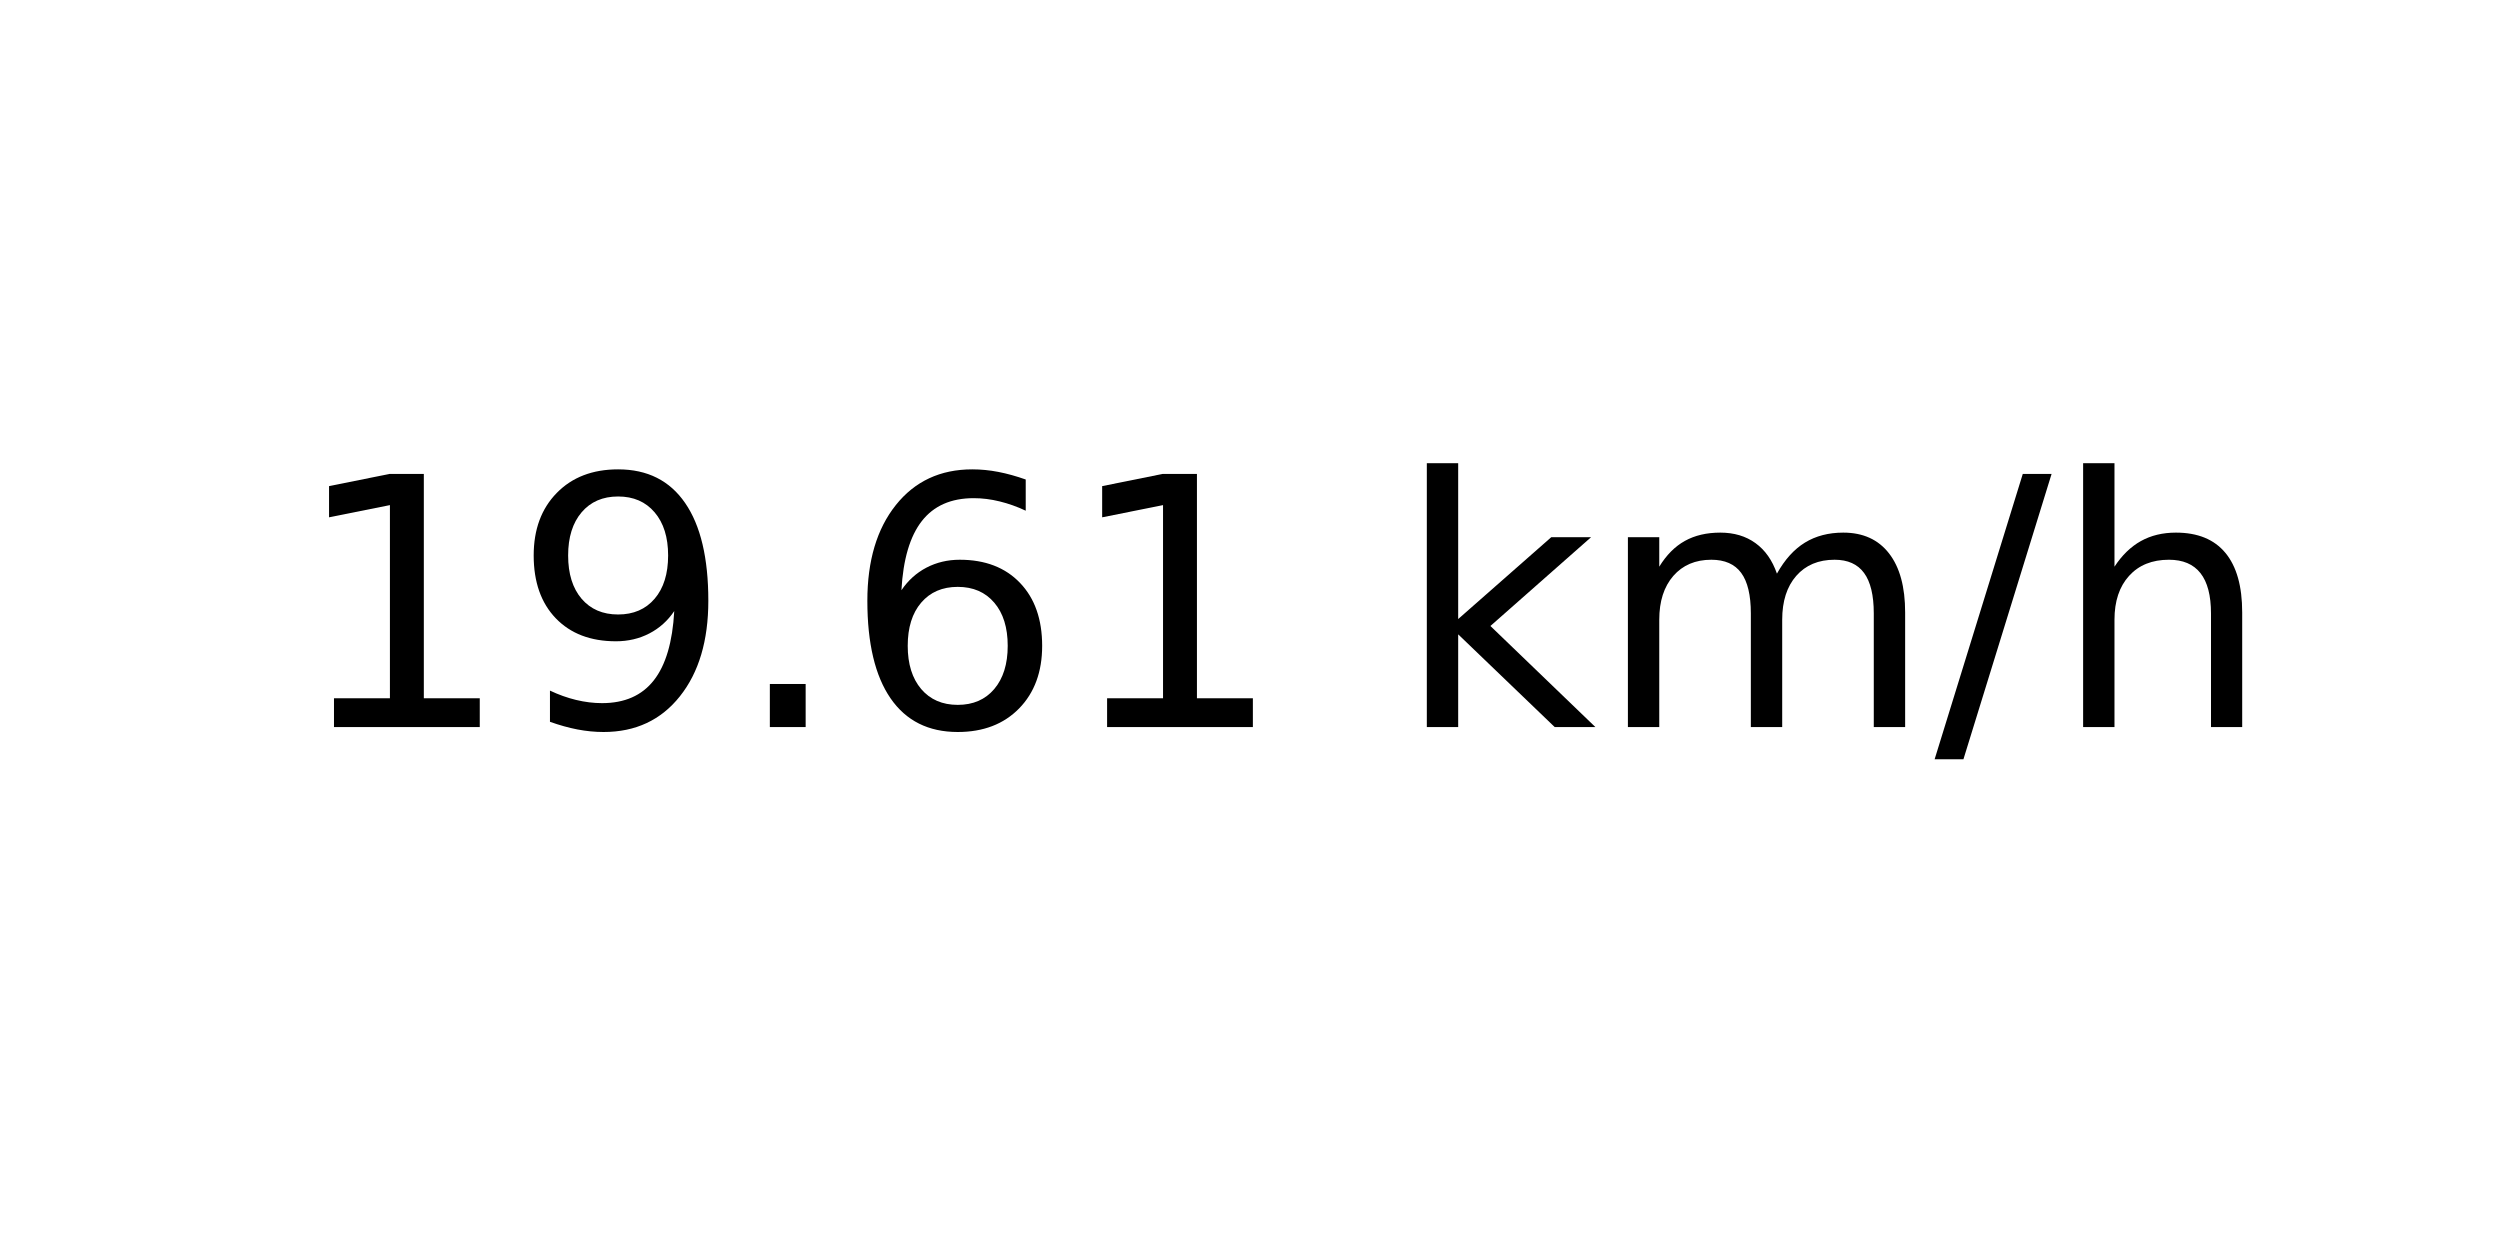
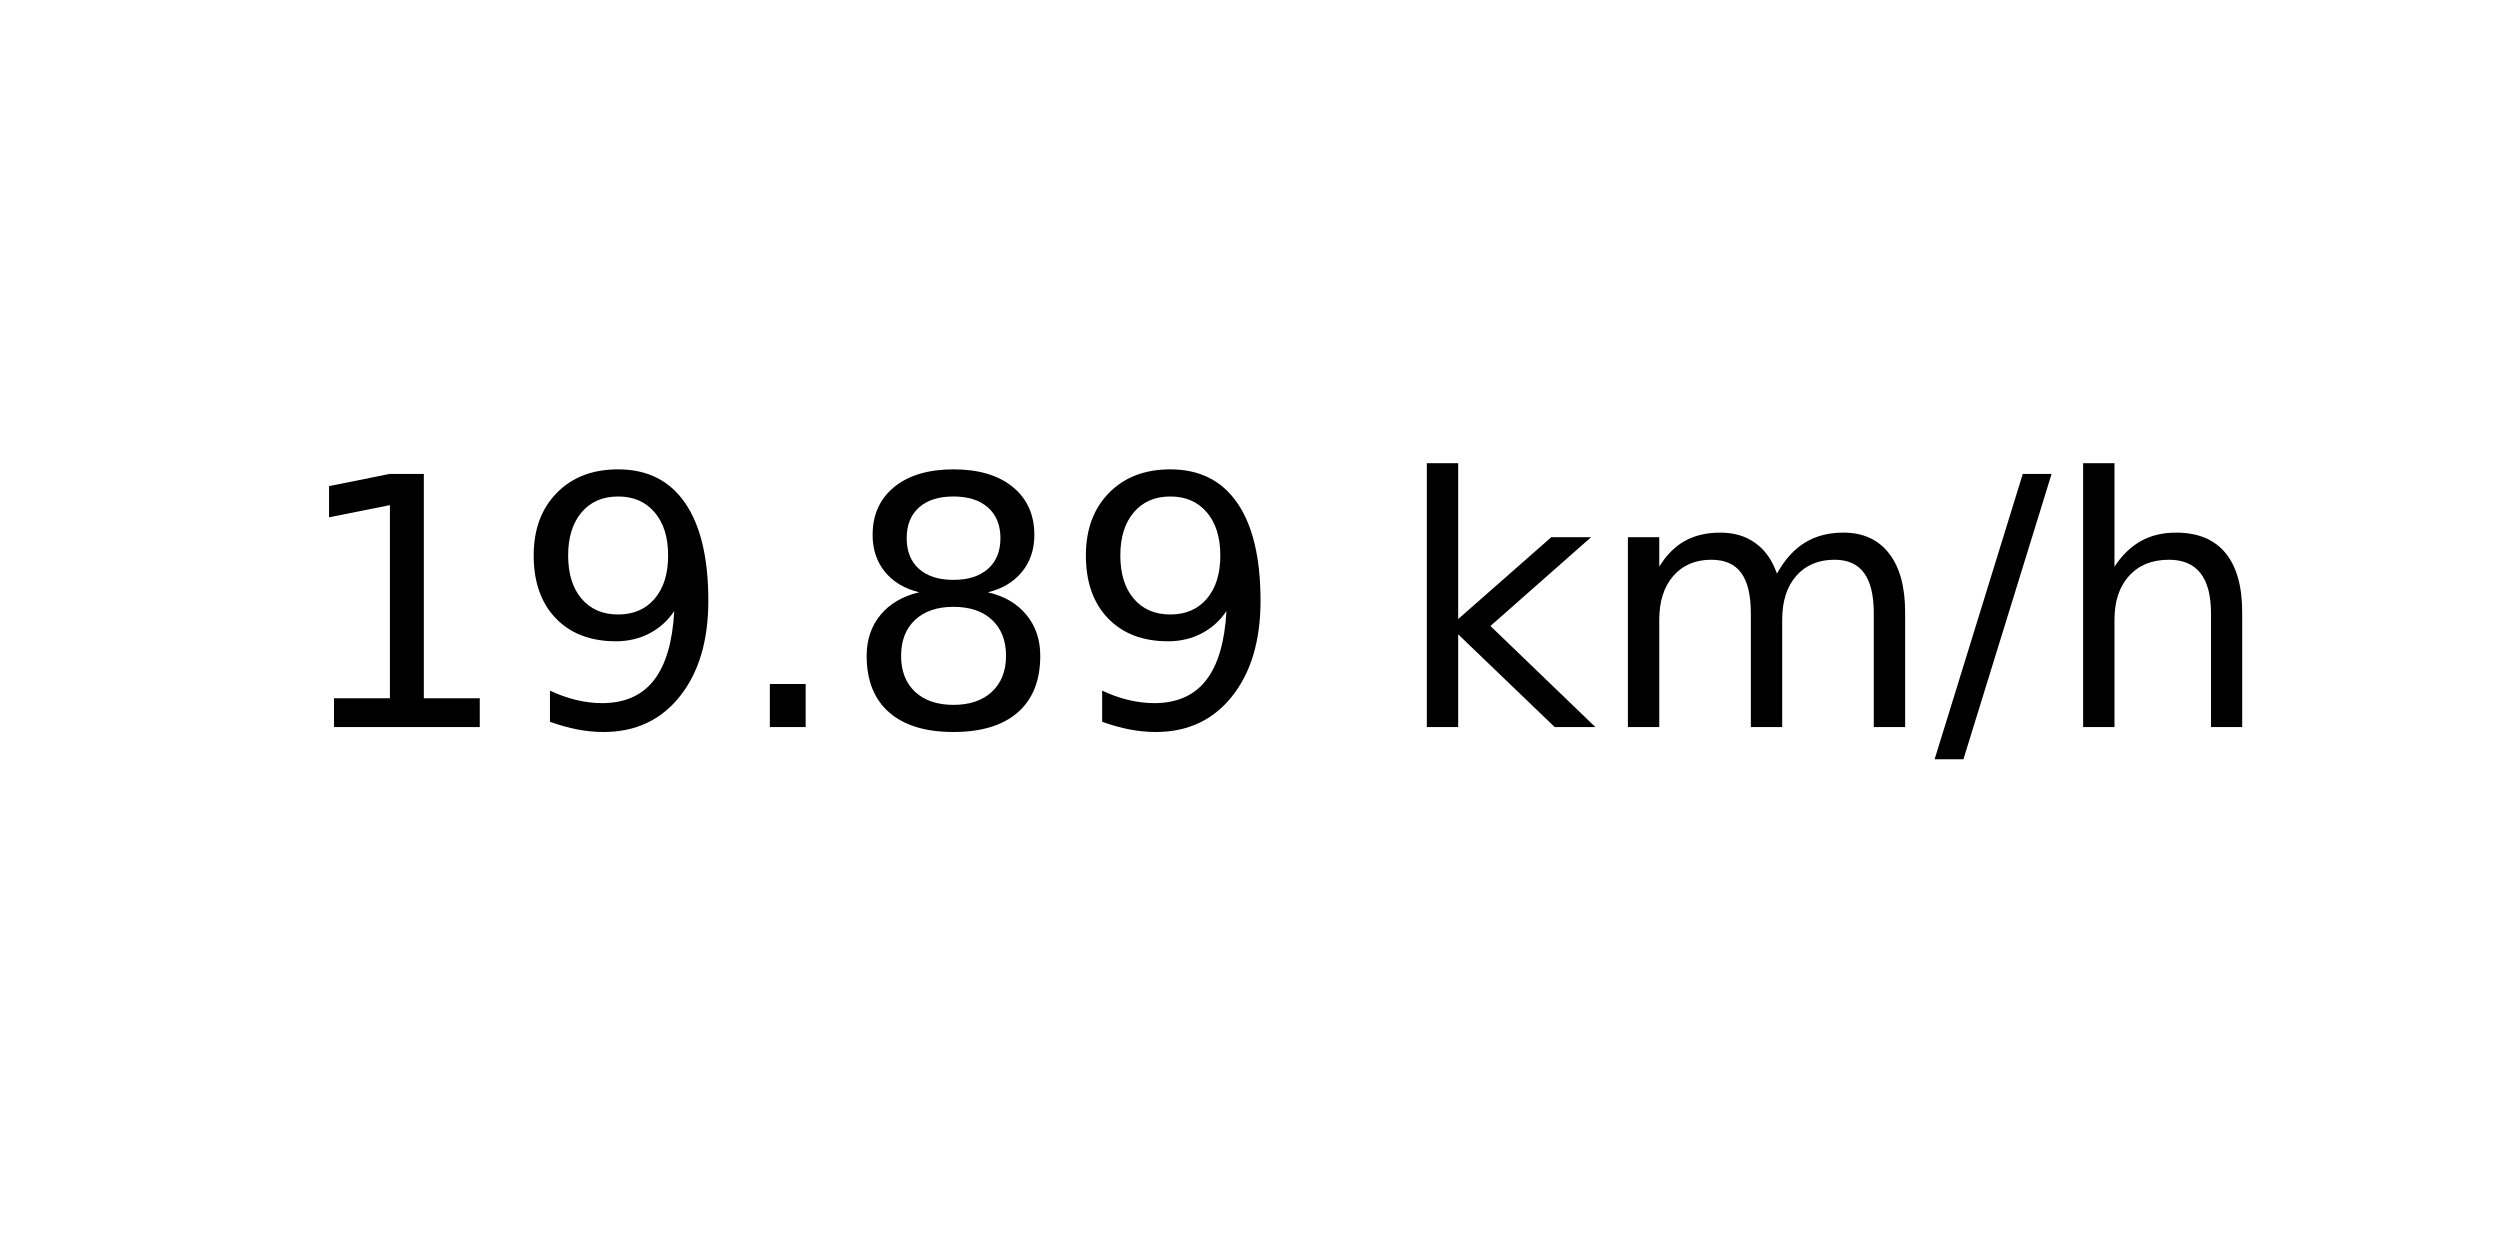
<svg xmlns="http://www.w3.org/2000/svg" xmlns:xlink="http://www.w3.org/1999/xlink" width="72pt" height="36pt" viewBox="0 0 72 36" version="1.1">
  <defs>
    <style type="text/css">*{stroke-linejoin: round; stroke-linecap: butt}</style>
  </defs>
  <g id="figure_1">
    <g id="axes_1">
      <g id="text_1">
        <g transform="translate(8.378125 20.93937) scale(0.1 -0.1)">
          <defs>
            <path id="DejaVuSans-31" d="M 794 531  L 1825 531  L 1825 4091  L 703 3866  L 703 4441  L 1819 4666  L 2450 4666  L 2450 531  L 3481 531  L 3481 0  L 794 0  L 794 531  z " transform="scale(0.015625)" />
            <path id="DejaVuSans-39" d="M 703 97  L 703 672  Q 941 559 1184 500  Q 1428 441 1663 441  Q 2288 441 2617 861  Q 2947 1281 2994 2138  Q 2813 1869 2534 1725  Q 2256 1581 1919 1581  Q 1219 1581 811 2004  Q 403 2428 403 3163  Q 403 3881 828 4315  Q 1253 4750 1959 4750  Q 2769 4750 3195 4129  Q 3622 3509 3622 2328  Q 3622 1225 3098 567  Q 2575 -91 1691 -91  Q 1453 -91 1209 -44  Q 966 3 703 97  z M 1959 2075  Q 2384 2075 2632 2365  Q 2881 2656 2881 3163  Q 2881 3666 2632 3958  Q 2384 4250 1959 4250  Q 1534 4250 1286 3958  Q 1038 3666 1038 3163  Q 1038 2656 1286 2365  Q 1534 2075 1959 2075  z " transform="scale(0.015625)" />
            <path id="DejaVuSans-2e" d="M 684 794  L 1344 794  L 1344 0  L 684 0  L 684 794  z " transform="scale(0.015625)" />
-             <path id="DejaVuSans-36" d="M 2113 2584  Q 1688 2584 1439 2293  Q 1191 2003 1191 1497  Q 1191 994 1439 701  Q 1688 409 2113 409  Q 2538 409 2786 701  Q 3034 994 3034 1497  Q 3034 2003 2786 2293  Q 2538 2584 2113 2584  z M 3366 4563  L 3366 3988  Q 3128 4100 2886 4159  Q 2644 4219 2406 4219  Q 1781 4219 1451 3797  Q 1122 3375 1075 2522  Q 1259 2794 1537 2939  Q 1816 3084 2150 3084  Q 2853 3084 3261 2657  Q 3669 2231 3669 1497  Q 3669 778 3244 343  Q 2819 -91 2113 -91  Q 1303 -91 875 529  Q 447 1150 447 2328  Q 447 3434 972 4092  Q 1497 4750 2381 4750  Q 2619 4750 2861 4703  Q 3103 4656 3366 4563  z " transform="scale(0.015625)" />
+             <path id="DejaVuSans-38" d="M 2034 2216  Q 1584 2216 1326 1975  Q 1069 1734 1069 1313  Q 1069 891 1326 650  Q 1584 409 2034 409  Q 2484 409 2743 651  Q 3003 894 3003 1313  Q 3003 1734 2745 1975  Q 2488 2216 2034 2216  z M 1403 2484  Q 997 2584 770 2862  Q 544 3141 544 3541  Q 544 4100 942 4425  Q 1341 4750 2034 4750  Q 2731 4750 3128 4425  Q 3525 4100 3525 3541  Q 3525 3141 3298 2862  Q 3072 2584 2669 2484  Q 3125 2378 3379 2068  Q 3634 1759 3634 1313  Q 3634 634 3220 271  Q 2806 -91 2034 -91  Q 1263 -91 848 271  Q 434 634 434 1313  Q 434 1759 690 2068  Q 947 2378 1403 2484  z M 1172 3481  Q 1172 3119 1398 2916  Q 1625 2713 2034 2713  Q 2441 2713 2670 2916  Q 2900 3119 2900 3481  Q 2900 3844 2670 4047  Q 2441 4250 2034 4250  Q 1625 4250 1398 4047  Q 1172 3844 1172 3481  z " transform="scale(0.015625)" />
            <path id="DejaVuSans-20" transform="scale(0.015625)" />
            <path id="DejaVuSans-6b" d="M 581 4863  L 1159 4863  L 1159 1991  L 2875 3500  L 3609 3500  L 1753 1863  L 3688 0  L 2938 0  L 1159 1709  L 1159 0  L 581 0  L 581 4863  z " transform="scale(0.015625)" />
            <path id="DejaVuSans-6d" d="M 3328 2828  Q 3544 3216 3844 3400  Q 4144 3584 4550 3584  Q 5097 3584 5394 3201  Q 5691 2819 5691 2113  L 5691 0  L 5113 0  L 5113 2094  Q 5113 2597 4934 2840  Q 4756 3084 4391 3084  Q 3944 3084 3684 2787  Q 3425 2491 3425 1978  L 3425 0  L 2847 0  L 2847 2094  Q 2847 2600 2669 2842  Q 2491 3084 2119 3084  Q 1678 3084 1418 2786  Q 1159 2488 1159 1978  L 1159 0  L 581 0  L 581 3500  L 1159 3500  L 1159 2956  Q 1356 3278 1631 3431  Q 1906 3584 2284 3584  Q 2666 3584 2933 3390  Q 3200 3197 3328 2828  z " transform="scale(0.015625)" />
            <path id="DejaVuSans-2f" d="M 1625 4666  L 2156 4666  L 531 -594  L 0 -594  L 1625 4666  z " transform="scale(0.015625)" />
            <path id="DejaVuSans-68" d="M 3513 2113  L 3513 0  L 2938 0  L 2938 2094  Q 2938 2591 2744 2837  Q 2550 3084 2163 3084  Q 1697 3084 1428 2787  Q 1159 2491 1159 1978  L 1159 0  L 581 0  L 581 4863  L 1159 4863  L 1159 2956  Q 1366 3272 1645 3428  Q 1925 3584 2291 3584  Q 2894 3584 3203 3211  Q 3513 2838 3513 2113  z " transform="scale(0.015625)" />
          </defs>
          <use xlink:href="#DejaVuSans-31" />
          <use xlink:href="#DejaVuSans-39" x="63.623" />
          <use xlink:href="#DejaVuSans-2e" x="127.246" />
-           <use xlink:href="#DejaVuSans-36" x="159.033" />
-           <use xlink:href="#DejaVuSans-31" x="222.656" />
+           <use xlink:href="#DejaVuSans-38" x="159.033" />
+           <use xlink:href="#DejaVuSans-39" x="222.656" />
          <use xlink:href="#DejaVuSans-20" x="286.279" />
          <use xlink:href="#DejaVuSans-6b" x="318.066" />
          <use xlink:href="#DejaVuSans-6d" x="375.977" />
          <use xlink:href="#DejaVuSans-2f" x="473.389" />
          <use xlink:href="#DejaVuSans-68" x="507.08" />
        </g>
      </g>
    </g>
  </g>
</svg>
